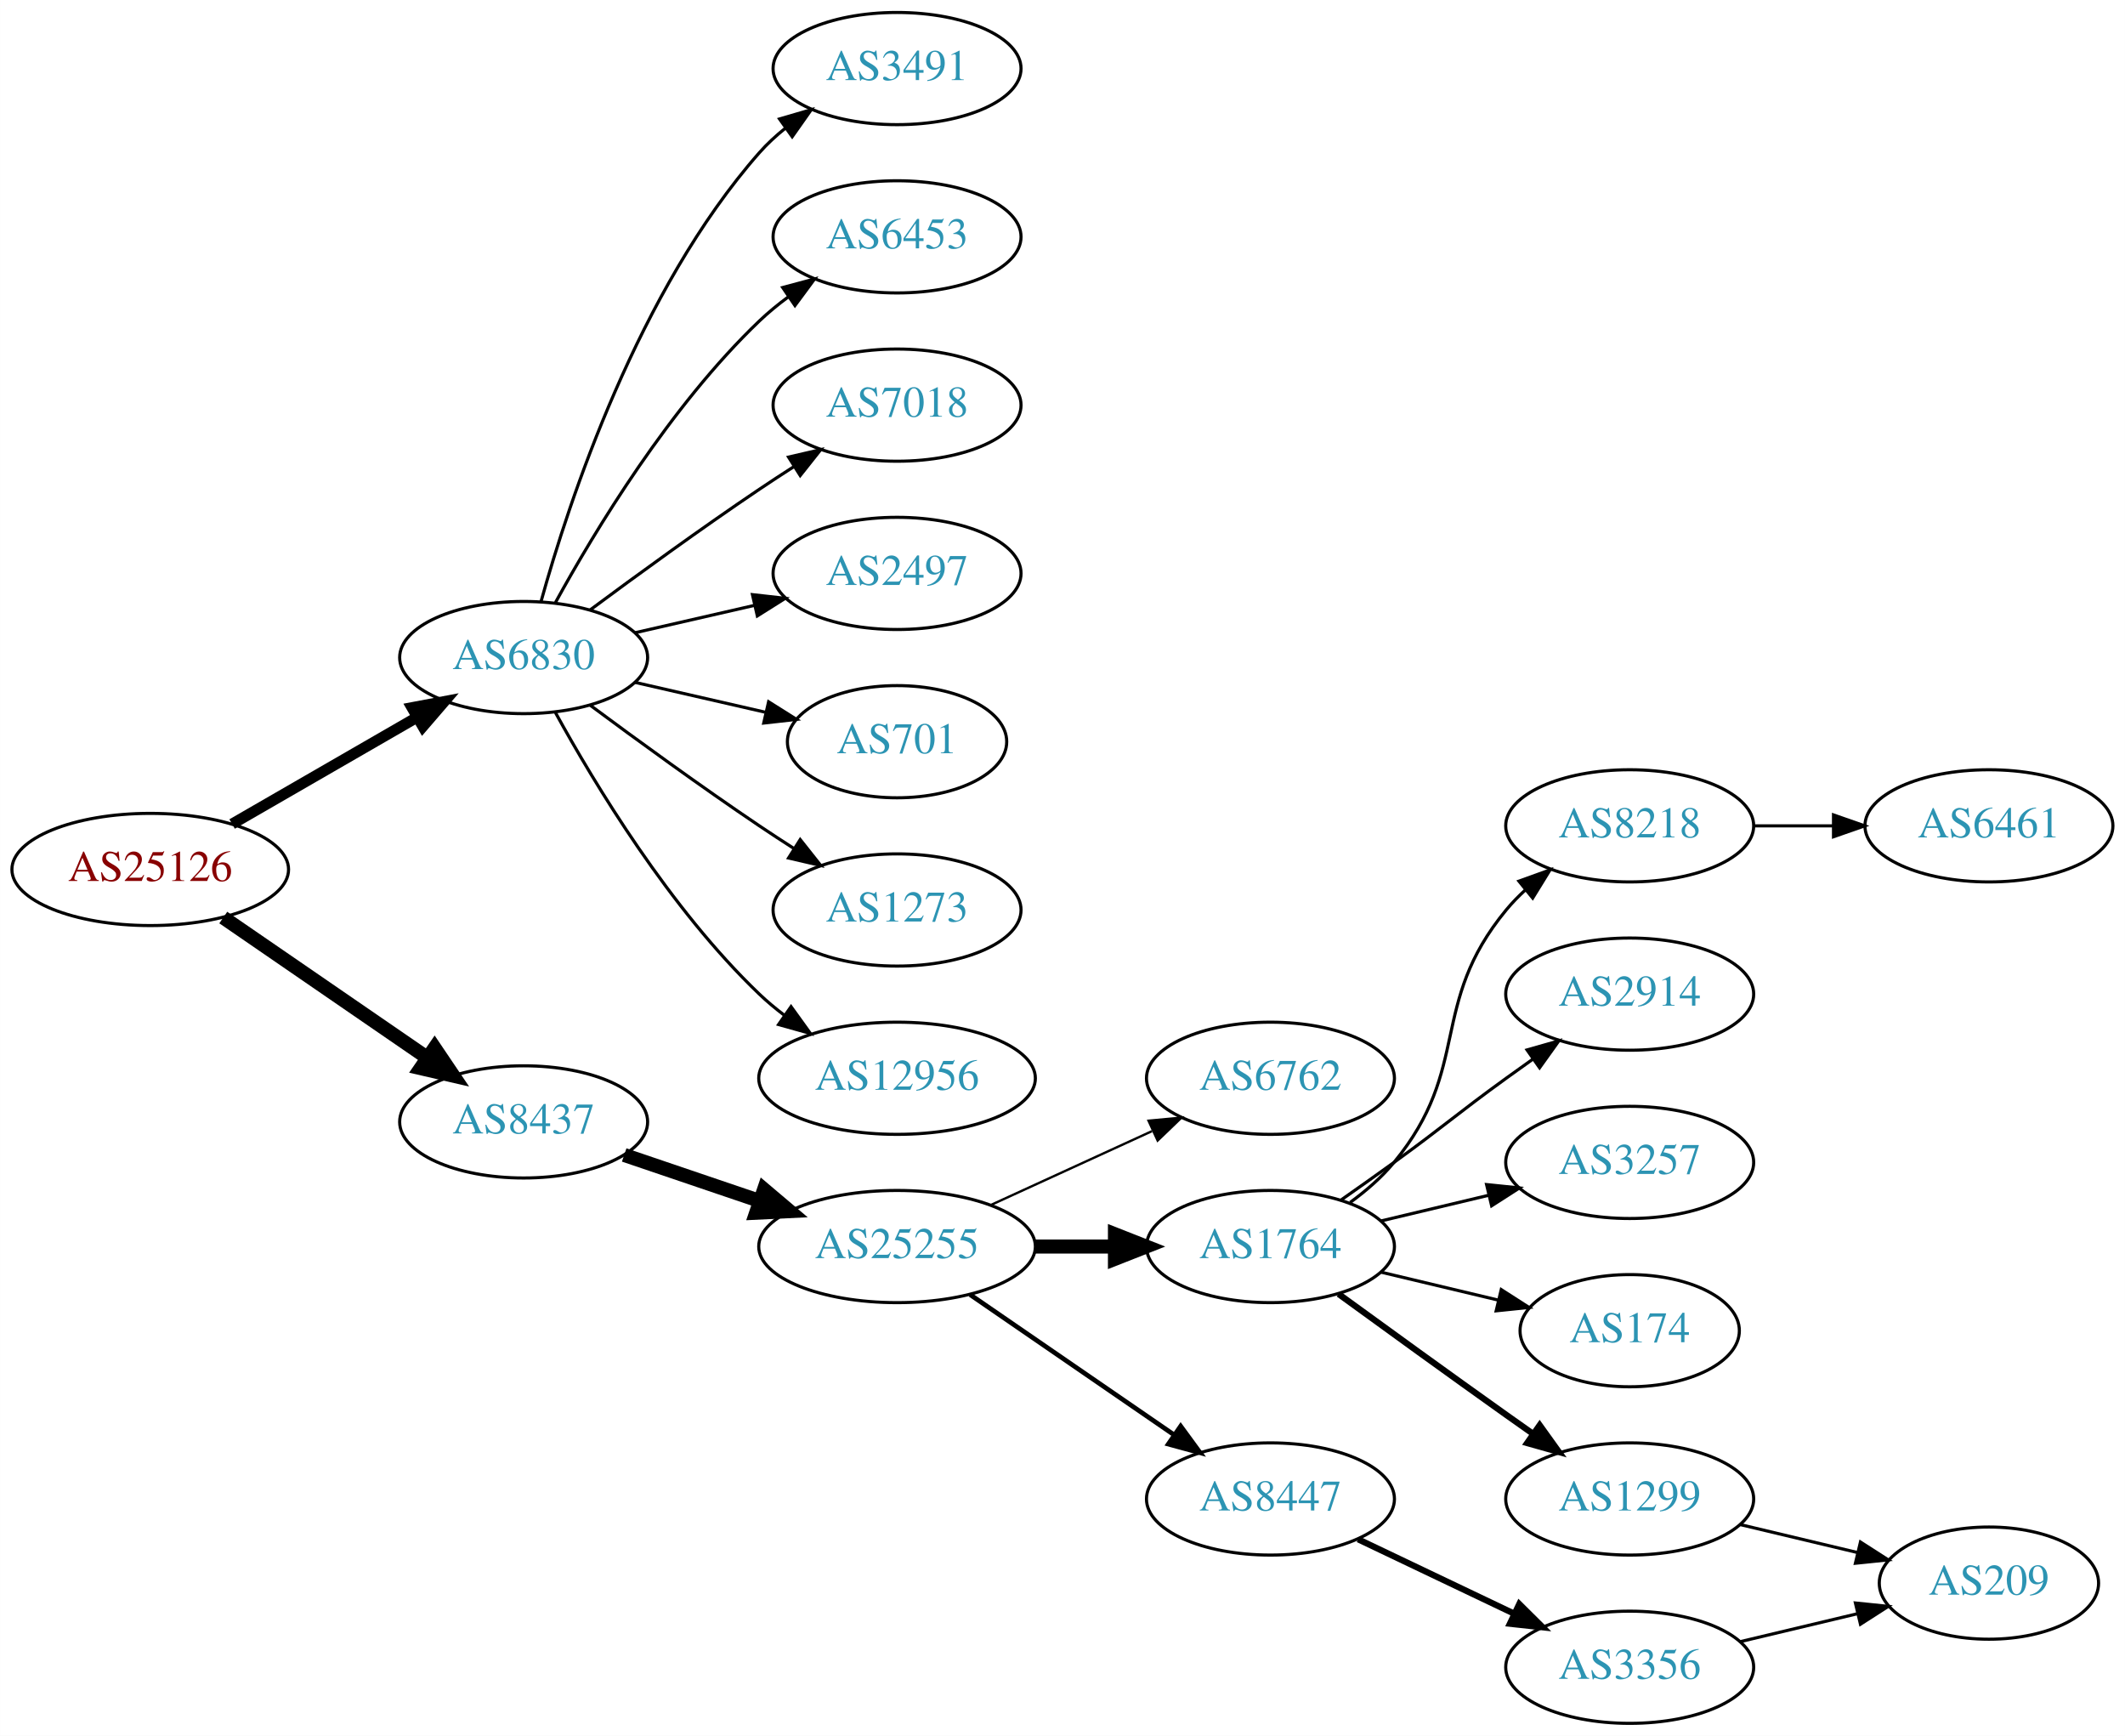
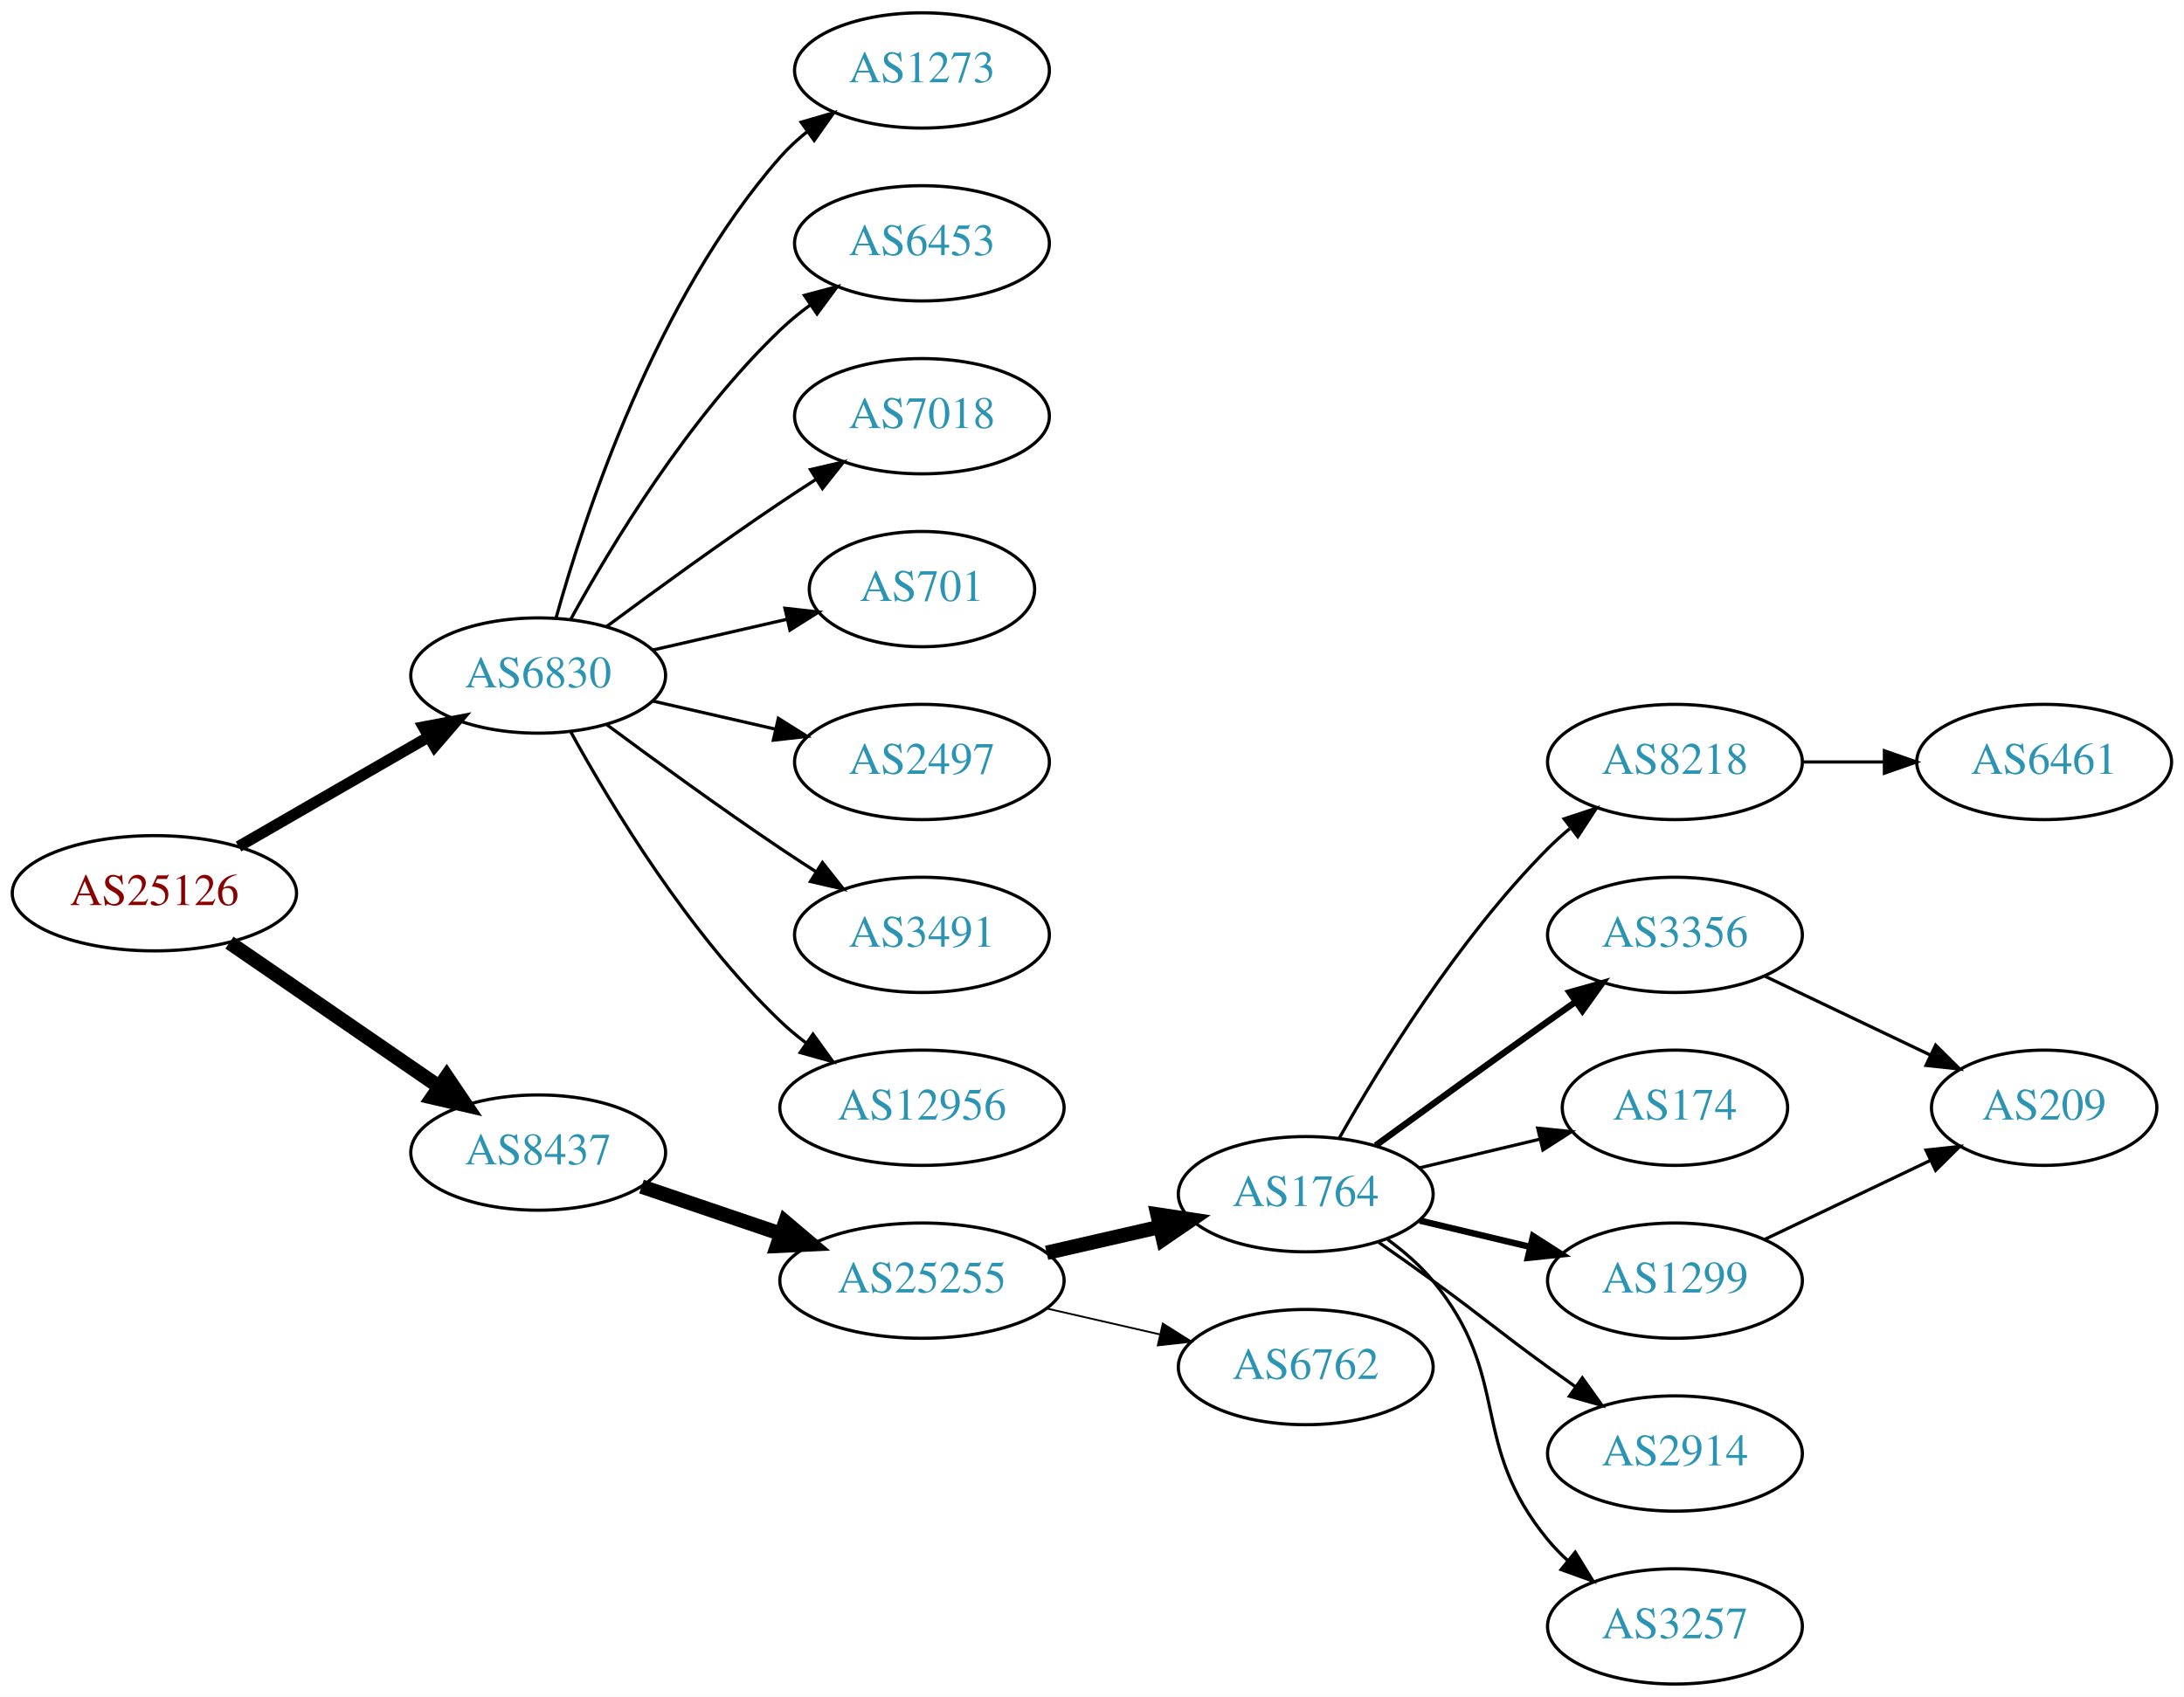
- <svg xmlns="http://www.w3.org/2000/svg" xmlns:xlink="http://www.w3.org/1999/xlink" width="682pt" height="557pt" viewBox="0.00 0.00 681.96 557.00">
-   <g id="graph0" class="graph" transform="scale(1 1) rotate(0) translate(4 553)">
-     <polygon fill="white" stroke="none" points="-4,4 -4,-553 677.956,-553 677.956,4 -4,4" />
+ <svg xmlns="http://www.w3.org/2000/svg" xmlns:xlink="http://www.w3.org/1999/xlink" width="682pt" height="530pt" viewBox="0.00 0.00 681.96 530.00">
+   <g id="graph0" class="graph" transform="scale(1 1) rotate(0) translate(4 526)">
+     <polygon fill="white" stroke="none" points="-4,4 -4,-526 677.956,-526 677.956,4 -4,4" />
    <g id="node1" class="node">
      <g id="a_node1">
        <a xlink:href="/asn/25126" xlink:title="AS25126 ~ TIWAG-Tiroler Wasserkraft AG [AT]">
-           <ellipse fill="#ffffff" stroke="black" cx="44.196" cy="-274" rx="44.393" ry="18" />
-           <text text-anchor="middle" x="44.196" y="-270.3" font-family="Times,serif" font-size="14.00" fill="#880000">AS25126</text>
+           <ellipse fill="#ffffff" stroke="black" cx="44.196" cy="-247" rx="44.393" ry="18" />
+           <text text-anchor="middle" x="44.196" y="-243.3" font-family="Times,serif" font-size="14.00" fill="#880000">AS25126</text>
        </a>
      </g>
    </g>
    <g id="node2" class="node">
      <g id="a_node2">
-         <a xlink:href="/asn/6830" xlink:title="AS6830 ~ LGI-UPC [AT]">
-           <ellipse fill="#ffffff" stroke="black" cx="164.039" cy="-342" rx="39.794" ry="18" />
-           <text text-anchor="middle" x="164.039" y="-338.3" font-family="Times,serif" font-size="14.00" fill="#2c94b3">AS6830</text>
+         <a xlink:href="/asn/6830" xlink:title="AS6830 ~ LibertyGlobal [AT]">
+           <ellipse fill="#ffffff" stroke="black" cx="164.039" cy="-315" rx="39.794" ry="18" />
+           <text text-anchor="middle" x="164.039" y="-311.3" font-family="Times,serif" font-size="14.00" fill="#2c94b3">AS6830</text>
        </a>
      </g>
    </g>
    <g id="edge1" class="edge">
-       <path fill="none" stroke="black" stroke-width="3.5" d="M70.476,-288.588C87.796,-298.582 110.947,-311.941 129.763,-322.799" />
-       <polygon fill="black" stroke="black" stroke-width="3.5" points="128.196,-325.935 138.607,-327.902 131.695,-319.872 128.196,-325.935" />
+       <path fill="none" stroke="black" stroke-width="3.5" d="M70.476,-261.588C87.796,-271.582 110.947,-284.941 129.763,-295.799" />
+       <polygon fill="black" stroke="black" stroke-width="3.5" points="128.196,-298.935 138.607,-300.902 131.695,-292.872 128.196,-298.935" />
    </g>
    <g id="node3" class="node">
      <g id="a_node3">
        <a xlink:href="/asn/8437" xlink:title="AS8437 ~ Hutchison Drei Austria GmbH [AT]">
-           <ellipse fill="#ffffff" stroke="black" cx="164.039" cy="-193" rx="39.794" ry="18" />
-           <text text-anchor="middle" x="164.039" y="-189.3" font-family="Times,serif" font-size="14.00" fill="#2c94b3">AS8437</text>
+           <ellipse fill="#ffffff" stroke="black" cx="164.039" cy="-166" rx="39.794" ry="18" />
+           <text text-anchor="middle" x="164.039" y="-162.3" font-family="Times,serif" font-size="14.00" fill="#2c94b3">AS8437</text>
        </a>
      </g>
    </g>
    <g id="edge2" class="edge">
-       <path fill="none" stroke="black" stroke-width="4.5" d="M67.639,-258.574C86.22,-245.802 112.781,-227.545 133.161,-213.537" />
-       <polygon fill="black" stroke="black" stroke-width="4.5" points="135.464,-216.731 141.475,-207.822 131.003,-210.242 135.464,-216.731" />
+       <path fill="none" stroke="black" stroke-width="4.5" d="M67.639,-231.574C86.22,-218.802 112.781,-200.545 133.161,-186.537" />
+       <polygon fill="black" stroke="black" stroke-width="4.5" points="135.464,-189.731 141.475,-180.822 131.003,-183.242 135.464,-189.731" />
    </g>
    <g id="node4" class="node">
      <g id="a_node4">
-         <a xlink:href="/asn/3491" xlink:title="AS3491 ~ PCCW Global, Inc. [US]">
-           <ellipse fill="#ffffff" stroke="black" cx="283.881" cy="-531" rx="39.794" ry="18" />
-           <text text-anchor="middle" x="283.881" y="-527.3" font-family="Times,serif" font-size="14.00" fill="#2c94b3">AS3491</text>
+         <a xlink:href="/asn/1273" xlink:title="AS1273 ~ Vodafone Group PLC [EU]">
+           <ellipse fill="#ffffff" stroke="black" cx="283.881" cy="-504" rx="39.794" ry="18" />
+           <text text-anchor="middle" x="283.881" y="-500.3" font-family="Times,serif" font-size="14.00" fill="#2c94b3">AS1273</text>
        </a>
      </g>
    </g>
    <g id="edge3" class="edge">
-       <path fill="none" stroke="black" d="M169.612,-359.946C178.517,-391.995 200.801,-459.842 239.685,-504 242.169,-506.821 245.019,-509.449 248.044,-511.871" />
-       <polygon fill="black" stroke="black" points="246.162,-514.828 256.334,-517.791 250.23,-509.131 246.162,-514.828" />
+       <path fill="none" stroke="black" d="M169.612,-332.946C178.517,-364.995 200.801,-432.842 239.685,-477 242.169,-479.821 245.019,-482.449 248.044,-484.871" />
+       <polygon fill="black" stroke="black" points="246.162,-487.828 256.334,-490.791 250.23,-482.131 246.162,-487.828" />
    </g>
    <g id="node5" class="node">
      <g id="a_node5">
        <a xlink:href="/asn/6453" xlink:title="AS6453 ~ TATA COMMUNICATIONS (AMERICA) INC [US]">
-           <ellipse fill="#ffffff" stroke="black" cx="283.881" cy="-477" rx="39.794" ry="18" />
-           <text text-anchor="middle" x="283.881" y="-473.3" font-family="Times,serif" font-size="14.00" fill="#2c94b3">AS6453</text>
+           <ellipse fill="#ffffff" stroke="black" cx="283.881" cy="-450" rx="39.794" ry="18" />
+           <text text-anchor="middle" x="283.881" y="-446.3" font-family="Times,serif" font-size="14.00" fill="#2c94b3">AS6453</text>
        </a>
      </g>
    </g>
    <g id="edge4" class="edge">
-       <path fill="none" stroke="black" d="M174.28,-359.713C186.825,-382.561 211.002,-422.611 239.685,-450 242.553,-452.739 245.742,-455.347 249.051,-457.785" />
-       <polygon fill="black" stroke="black" points="247.175,-460.742 257.411,-463.477 251.114,-454.956 247.175,-460.742" />
+       <path fill="none" stroke="black" d="M174.28,-332.713C186.825,-355.561 211.002,-395.611 239.685,-423 242.553,-425.739 245.742,-428.347 249.051,-430.785" />
+       <polygon fill="black" stroke="black" points="247.175,-433.742 257.411,-436.477 251.114,-427.956 247.175,-433.742" />
    </g>
    <g id="node6" class="node">
      <g id="a_node6">
        <a xlink:href="/asn/7018" xlink:title="AS7018 ~ AT&amp;T Services, Inc. [US]">
-           <ellipse fill="#ffffff" stroke="black" cx="283.881" cy="-423" rx="39.794" ry="18" />
-           <text text-anchor="middle" x="283.881" y="-419.3" font-family="Times,serif" font-size="14.00" fill="#2c94b3">AS7018</text>
+           <ellipse fill="#ffffff" stroke="black" cx="283.881" cy="-396" rx="39.794" ry="18" />
+           <text text-anchor="middle" x="283.881" y="-392.3" font-family="Times,serif" font-size="14.00" fill="#2c94b3">AS7018</text>
        </a>
      </g>
    </g>
    <g id="edge5" class="edge">
-       <path fill="none" stroke="black" d="M185.369,-357.277C200.231,-368.304 220.976,-383.407 239.685,-396 243.234,-398.389 246.984,-400.839 250.733,-403.242" />
-       <polygon fill="black" stroke="black" points="249.059,-406.325 259.381,-408.712 252.801,-400.409 249.059,-406.325" />
+       <path fill="none" stroke="black" d="M185.369,-330.277C200.231,-341.304 220.976,-356.407 239.685,-369 243.234,-371.389 246.984,-373.839 250.733,-376.242" />
+       <polygon fill="black" stroke="black" points="249.059,-379.325 259.381,-381.712 252.801,-373.409 249.059,-379.325" />
    </g>
    <g id="node7" class="node">
      <g id="a_node7">
-         <a xlink:href="/asn/2497" xlink:title="AS2497 ~ Internet Initiative Japan Inc. [JP]">
-           <ellipse fill="#ffffff" stroke="black" cx="283.881" cy="-369" rx="39.794" ry="18" />
-           <text text-anchor="middle" x="283.881" y="-365.3" font-family="Times,serif" font-size="14.00" fill="#2c94b3">AS2497</text>
+         <a xlink:href="/asn/701" xlink:title="AS701 ~ UUNET [US]">
+           <ellipse fill="#ffffff" stroke="black" cx="283.881" cy="-342" rx="35.194" ry="18" />
+           <text text-anchor="middle" x="283.881" y="-338.3" font-family="Times,serif" font-size="14.00" fill="#2c94b3">AS701</text>
        </a>
      </g>
    </g>
    <g id="edge6" class="edge">
-       <path fill="none" stroke="black" d="M199.758,-349.955C211.758,-352.704 225.379,-355.825 238.071,-358.733" />
-       <polygon fill="black" stroke="black" points="237.474,-362.187 248.003,-361.009 239.037,-355.364 237.474,-362.187" />
+       <path fill="none" stroke="black" d="M199.758,-322.955C212.85,-325.955 227.873,-329.396 241.513,-332.522" />
+       <polygon fill="black" stroke="black" points="241.091,-336.016 251.621,-334.838 242.655,-329.193 241.091,-336.016" />
    </g>
    <g id="node8" class="node">
      <g id="a_node8">
-         <a xlink:href="/asn/701" xlink:title="AS701 ~ UUNET [US]">
-           <ellipse fill="#ffffff" stroke="black" cx="283.881" cy="-315" rx="35.194" ry="18" />
-           <text text-anchor="middle" x="283.881" y="-311.3" font-family="Times,serif" font-size="14.00" fill="#2c94b3">AS701</text>
+         <a xlink:href="/asn/2497" xlink:title="AS2497 ~ Internet Initiative Japan Inc. [JP]">
+           <ellipse fill="#ffffff" stroke="black" cx="283.881" cy="-288" rx="39.794" ry="18" />
+           <text text-anchor="middle" x="283.881" y="-284.3" font-family="Times,serif" font-size="14.00" fill="#2c94b3">AS2497</text>
        </a>
      </g>
    </g>
    <g id="edge7" class="edge">
-       <path fill="none" stroke="black" d="M199.758,-334.045C212.85,-331.045 227.873,-327.604 241.513,-324.478" />
-       <polygon fill="black" stroke="black" points="242.655,-327.807 251.621,-322.162 241.091,-320.984 242.655,-327.807" />
+       <path fill="none" stroke="black" d="M199.758,-307.045C211.758,-304.296 225.379,-301.175 238.071,-298.267" />
+       <polygon fill="black" stroke="black" points="239.037,-301.636 248.003,-295.991 237.474,-294.813 239.037,-301.636" />
    </g>
    <g id="node9" class="node">
      <g id="a_node9">
-         <a xlink:href="/asn/1273" xlink:title="AS1273 ~ Vodafone Group PLC [EU]">
-           <ellipse fill="#ffffff" stroke="black" cx="283.881" cy="-261" rx="39.794" ry="18" />
-           <text text-anchor="middle" x="283.881" y="-257.3" font-family="Times,serif" font-size="14.00" fill="#2c94b3">AS1273</text>
+         <a xlink:href="/asn/3491" xlink:title="AS3491 ~ PCCW Global, Inc. [US]">
+           <ellipse fill="#ffffff" stroke="black" cx="283.881" cy="-234" rx="39.794" ry="18" />
+           <text text-anchor="middle" x="283.881" y="-230.3" font-family="Times,serif" font-size="14.00" fill="#2c94b3">AS3491</text>
        </a>
      </g>
    </g>
    <g id="edge8" class="edge">
-       <path fill="none" stroke="black" d="M185.369,-326.723C200.231,-315.696 220.976,-300.593 239.685,-288 243.234,-285.611 246.984,-283.161 250.733,-280.758" />
-       <polygon fill="black" stroke="black" points="252.801,-283.591 259.381,-275.288 249.059,-277.675 252.801,-283.591" />
+       <path fill="none" stroke="black" d="M185.369,-299.723C200.231,-288.696 220.976,-273.593 239.685,-261 243.234,-258.611 246.984,-256.161 250.733,-253.758" />
+       <polygon fill="black" stroke="black" points="252.801,-256.591 259.381,-248.288 249.059,-250.675 252.801,-256.591" />
    </g>
    <g id="node10" class="node">
      <g id="a_node10">
        <a xlink:href="/asn/12956" xlink:title="AS12956 ~ TELXIUS [ES]">
-           <ellipse fill="#ffffff" stroke="black" cx="283.881" cy="-207" rx="44.393" ry="18" />
-           <text text-anchor="middle" x="283.881" y="-203.3" font-family="Times,serif" font-size="14.00" fill="#2c94b3">AS12956</text>
+           <ellipse fill="#ffffff" stroke="black" cx="283.881" cy="-180" rx="44.393" ry="18" />
+           <text text-anchor="middle" x="283.881" y="-176.3" font-family="Times,serif" font-size="14.00" fill="#2c94b3">AS12956</text>
        </a>
      </g>
    </g>
    <g id="edge9" class="edge">
-       <path fill="none" stroke="black" d="M174.28,-324.287C186.825,-301.439 211.002,-261.389 239.685,-234 242.192,-231.607 244.943,-229.313 247.805,-227.145" />
-       <polygon fill="black" stroke="black" points="249.857,-229.982 256.056,-221.39 245.852,-224.241 249.857,-229.982" />
+       <path fill="none" stroke="black" d="M174.28,-297.287C186.825,-274.439 211.002,-234.389 239.685,-207 242.192,-204.607 244.943,-202.313 247.805,-200.145" />
+       <polygon fill="black" stroke="black" points="249.857,-202.982 256.056,-194.39 245.852,-197.241 249.857,-202.982" />
    </g>
    <g id="node11" class="node">
      <g id="a_node11">
        <a xlink:href="/asn/25255" xlink:title="AS25255 ~ ==&gt; TELE2 AUSTRIA &lt;== [AT]">
-           <ellipse fill="#ffffff" stroke="black" cx="283.881" cy="-153" rx="44.393" ry="18" />
-           <text text-anchor="middle" x="283.881" y="-149.3" font-family="Times,serif" font-size="14.00" fill="#2c94b3">AS25255</text>
+           <ellipse fill="#ffffff" stroke="black" cx="283.881" cy="-126" rx="44.393" ry="18" />
+           <text text-anchor="middle" x="283.881" y="-122.3" font-family="Times,serif" font-size="14.00" fill="#2c94b3">AS25255</text>
        </a>
      </g>
    </g>
    <g id="edge10" class="edge">
-       <path fill="none" stroke="black" stroke-width="4.5" d="M196.309,-182.386C209.605,-177.872 225.331,-172.535 239.707,-167.655" />
-       <polygon fill="black" stroke="black" stroke-width="4.5" points="241.194,-171.308 249.398,-164.365 238.663,-163.851 241.194,-171.308" />
+       <path fill="none" stroke="black" stroke-width="4.5" d="M196.309,-155.386C209.605,-150.872 225.331,-145.535 239.707,-140.655" />
+       <polygon fill="black" stroke="black" stroke-width="4.5" points="241.194,-144.308 249.398,-137.365 238.663,-136.851 241.194,-144.308" />
    </g>
    <g id="node12" class="node">
      <g id="a_node12">
-         <a xlink:href="/asn/6762" xlink:title="AS6762 ~ TELECOM ITALIA SPARKLE S.p.A. [IT]">
-           <ellipse fill="#ffffff" stroke="black" cx="403.724" cy="-207" rx="39.794" ry="18" />
-           <text text-anchor="middle" x="403.724" y="-203.3" font-family="Times,serif" font-size="14.00" fill="#2c94b3">AS6762</text>
-         </a>
-       </g>
-     </g>
-     <g id="edge11" class="edge">
-       <path fill="none" stroke="black" stroke-width="0.75" d="M314.011,-166.348C329.622,-173.502 349.02,-182.391 365.692,-190.03" />
-       <polygon fill="black" stroke="black" stroke-width="0.75" points="364.595,-193.378 375.144,-194.362 367.511,-187.014 364.595,-193.378" />
-     </g>
-     <g id="node13" class="node">
-       <g id="a_node13">
        <a xlink:href="/asn/1764" xlink:title="AS1764 ~ NEXTLAYER-AS [AT]">
          <ellipse fill="#ffffff" stroke="black" cx="403.724" cy="-153" rx="39.794" ry="18" />
          <text text-anchor="middle" x="403.724" y="-149.3" font-family="Times,serif" font-size="14.00" fill="#2c94b3">AS1764</text>
        </a>
      </g>
    </g>
+     <g id="edge11" class="edge">
+       <path fill="none" stroke="black" stroke-width="4.5" d="M322.816,-134.692C334.057,-137.267 346.469,-140.111 358.092,-142.774" />
+       <polygon fill="black" stroke="black" stroke-width="4.5" points="357.427,-146.661 368.054,-145.057 359.186,-138.985 357.427,-146.661" />
+     </g>
+     <g id="node13" class="node">
+       <g id="a_node13">
+         <a xlink:href="/asn/6762" xlink:title="AS6762 ~ TELECOM ITALIA SPARKLE S.p.A. [IT]">
+           <ellipse fill="#ffffff" stroke="black" cx="403.724" cy="-99" rx="39.794" ry="18" />
+           <text text-anchor="middle" x="403.724" y="-95.3" font-family="Times,serif" font-size="14.00" fill="#2c94b3">AS6762</text>
+         </a>
+       </g>
+     </g>
    <g id="edge12" class="edge">
-       <path fill="none" stroke="black" stroke-width="4.5" d="M328.092,-153C336.405,-153 345.168,-153 353.65,-153" />
-       <polygon fill="black" stroke="black" stroke-width="4.5" points="353.809,-156.938 363.809,-153 353.809,-149.063 353.809,-156.938" />
+       <path fill="none" stroke="black" stroke-width="0.562" d="M322.816,-117.308C334.057,-114.733 346.469,-111.889 358.092,-109.226" />
+       <polygon fill="black" stroke="black" stroke-width="0.562" points="359.088,-112.588 368.054,-106.943 357.525,-105.765 359.088,-112.588" />
    </g>
    <g id="node14" class="node">
      <g id="a_node14">
-         <a xlink:href="/asn/8447" xlink:title="AS8447 ~ A1 Telekom Austria AG [AT]">
-           <ellipse fill="#ffffff" stroke="black" cx="403.724" cy="-72" rx="39.794" ry="18" />
-           <text text-anchor="middle" x="403.724" y="-68.3" font-family="Times,serif" font-size="14.00" fill="#2c94b3">AS8447</text>
-         </a>
-       </g>
-     </g>
-     <g id="edge13" class="edge">
-       <path fill="none" stroke="black" stroke-width="1.5" d="M307.324,-137.574C325.905,-124.802 352.466,-106.545 372.846,-92.537" />
-       <polygon fill="black" stroke="black" stroke-width="1.5" points="374.902,-95.371 381.16,-86.822 370.936,-89.602 374.902,-95.371" />
-     </g>
-     <g id="node15" class="node">
-       <g id="a_node15">
        <a xlink:href="/asn/8218" xlink:title="AS8218 ~ legacy Neotelecoms [FR]">
          <ellipse fill="#ffffff" stroke="black" cx="519.017" cy="-288" rx="39.794" ry="18" />
          <text text-anchor="middle" x="519.017" y="-284.3" font-family="Times,serif" font-size="14.00" fill="#2c94b3">AS8218</text>
        </a>
      </g>
    </g>
+     <g id="edge13" class="edge">
+       <path fill="none" stroke="black" d="M414.184,-170.49C426.965,-193.096 451.398,-232.886 479.37,-261 481.481,-263.121 483.777,-265.188 486.163,-267.171" />
+       <polygon fill="black" stroke="black" points="484.415,-270.242 494.478,-273.556 488.678,-264.69 484.415,-270.242" />
+     </g>
+     <g id="node15" class="node">
+       <g id="a_node15">
+         <a xlink:href="/asn/3356" xlink:title="AS3356 ~ Level 3 Parent, LLC [US]">
+           <ellipse fill="#ffffff" stroke="black" cx="519.017" cy="-234" rx="39.794" ry="18" />
+           <text text-anchor="middle" x="519.017" y="-230.3" font-family="Times,serif" font-size="14.00" fill="#2c94b3">AS3356</text>
+         </a>
+       </g>
+     </g>
    <g id="edge14" class="edge">
-       <path fill="none" stroke="black" d="M429.305,-167.156C434.399,-170.872 439.413,-175.201 443.37,-180 468.435,-210.394 454.306,-230.606 479.37,-261 481.225,-263.25 483.313,-265.396 485.531,-267.424" />
-       <polygon fill="black" stroke="black" points="483.467,-270.256 493.436,-273.844 487.88,-264.823 483.467,-270.256" />
+       <path fill="none" stroke="black" stroke-width="2" d="M425.572,-168.222C440.506,-179.091 461.12,-194.025 479.37,-207 482.191,-209.005 485.134,-211.085 488.082,-213.159" />
+       <polygon fill="black" stroke="black" stroke-width="2" points="486.109,-216.05 496.306,-218.926 490.128,-210.319 486.109,-216.05" />
    </g>
    <g id="node16" class="node">
      <g id="a_node16">
-         <a xlink:href="/asn/2914" xlink:title="AS2914 ~ NTT America, Inc. [US]">
-           <ellipse fill="#ffffff" stroke="black" cx="519.017" cy="-234" rx="39.794" ry="18" />
-           <text text-anchor="middle" x="519.017" y="-230.3" font-family="Times,serif" font-size="14.00" fill="#2c94b3">AS2914</text>
+         <a xlink:href="/asn/174" xlink:title="AS174 ~ Cogent Communications [US]">
+           <ellipse fill="#ffffff" stroke="black" cx="519.017" cy="-180" rx="35.194" ry="18" />
+           <text text-anchor="middle" x="519.017" y="-176.3" font-family="Times,serif" font-size="14.00" fill="#2c94b3">AS174</text>
        </a>
      </g>
    </g>
    <g id="edge15" class="edge">
-       <path fill="none" stroke="black" d="M426.481,-168.009C432.015,-171.879 437.934,-176.064 443.37,-180 459.57,-191.729 463.17,-195.271 479.37,-207 482.173,-209.029 485.105,-211.125 488.045,-213.21" />
-       <polygon fill="black" stroke="black" points="486.068,-216.097 496.26,-218.991 490.096,-210.373 486.068,-216.097" />
+       <path fill="none" stroke="black" d="M439.331,-161.248C451.125,-164.058 464.43,-167.229 476.698,-170.153" />
+       <polygon fill="black" stroke="black" points="476.164,-173.624 486.703,-172.537 477.787,-166.814 476.164,-173.624" />
    </g>
    <g id="node17" class="node">
      <g id="a_node17">
-         <a xlink:href="/asn/3257" xlink:title="AS3257 ~ GTT [DE]">
-           <ellipse fill="#ffffff" stroke="black" cx="519.017" cy="-180" rx="39.794" ry="18" />
-           <text text-anchor="middle" x="519.017" y="-176.3" font-family="Times,serif" font-size="14.00" fill="#2c94b3">AS3257</text>
+         <a xlink:href="/asn/1299" xlink:title="AS1299 ~ Telia Carrier [EU]">
+           <ellipse fill="#ffffff" stroke="black" cx="519.017" cy="-126" rx="39.794" ry="18" />
+           <text text-anchor="middle" x="519.017" y="-122.3" font-family="Times,serif" font-size="14.00" fill="#2c94b3">AS1299</text>
        </a>
      </g>
    </g>
    <g id="edge16" class="edge">
-       <path fill="none" stroke="black" d="M439.331,-161.248C450.202,-163.838 462.357,-166.735 473.799,-169.462" />
-       <polygon fill="black" stroke="black" points="473.082,-172.889 483.621,-171.803 474.705,-166.08 473.082,-172.889" />
+       <path fill="none" stroke="black" stroke-width="2" d="M439.331,-144.752C450.202,-142.162 462.357,-139.265 473.799,-136.538" />
+       <polygon fill="black" stroke="black" stroke-width="2" points="474.705,-139.92 483.621,-134.197 473.082,-133.111 474.705,-139.92" />
    </g>
    <g id="node18" class="node">
      <g id="a_node18">
-         <a xlink:href="/asn/174" xlink:title="AS174 ~ Cogent Communications [US]">
-           <ellipse fill="#ffffff" stroke="black" cx="519.017" cy="-126" rx="35.194" ry="18" />
-           <text text-anchor="middle" x="519.017" y="-122.3" font-family="Times,serif" font-size="14.00" fill="#2c94b3">AS174</text>
+         <a xlink:href="/asn/2914" xlink:title="AS2914 ~ NTT America, Inc. [US]">
+           <ellipse fill="#ffffff" stroke="black" cx="519.017" cy="-72" rx="39.794" ry="18" />
+           <text text-anchor="middle" x="519.017" y="-68.3" font-family="Times,serif" font-size="14.00" fill="#2c94b3">AS2914</text>
        </a>
      </g>
    </g>
    <g id="edge17" class="edge">
-       <path fill="none" stroke="black" d="M439.331,-144.752C451.125,-141.942 464.43,-138.771 476.698,-135.847" />
-       <polygon fill="black" stroke="black" points="477.787,-139.186 486.703,-133.463 476.164,-132.376 477.787,-139.186" />
+       <path fill="none" stroke="black" d="M426.481,-137.991C432.015,-134.121 437.934,-129.936 443.37,-126 459.57,-114.271 463.17,-110.729 479.37,-99 482.173,-96.971 485.105,-94.875 488.045,-92.79" />
+       <polygon fill="black" stroke="black" points="490.096,-95.627 496.26,-87.009 486.068,-89.903 490.096,-95.627" />
    </g>
    <g id="node19" class="node">
      <g id="a_node19">
-         <a xlink:href="/asn/1299" xlink:title="AS1299 ~ Telia Carrier [EU]">
-           <ellipse fill="#ffffff" stroke="black" cx="519.017" cy="-72" rx="39.794" ry="18" />
-           <text text-anchor="middle" x="519.017" y="-68.3" font-family="Times,serif" font-size="14.00" fill="#2c94b3">AS1299</text>
+         <a xlink:href="/asn/3257" xlink:title="AS3257 ~ GTT [DE]">
+           <ellipse fill="#ffffff" stroke="black" cx="519.017" cy="-18" rx="39.794" ry="18" />
+           <text text-anchor="middle" x="519.017" y="-14.3" font-family="Times,serif" font-size="14.00" fill="#2c94b3">AS3257</text>
        </a>
      </g>
    </g>
    <g id="edge18" class="edge">
-       <path fill="none" stroke="black" stroke-width="2" d="M425.572,-137.778C440.506,-126.909 461.12,-111.975 479.37,-99 482.191,-96.995 485.134,-94.915 488.082,-92.841" />
-       <polygon fill="black" stroke="black" stroke-width="2" points="490.128,-95.681 496.306,-87.074 486.109,-89.95 490.128,-95.681" />
-     </g>
-     <g id="node21" class="node">
-       <g id="a_node21">
-         <a xlink:href="/asn/3356" xlink:title="AS3356 ~ Level 3 Parent, LLC [US]">
-           <ellipse fill="#ffffff" stroke="black" cx="519.017" cy="-18" rx="39.794" ry="18" />
-           <text text-anchor="middle" x="519.017" y="-14.3" font-family="Times,serif" font-size="14.00" fill="#2c94b3">AS3356</text>
-         </a>
-       </g>
-     </g>
-     <g id="edge20" class="edge">
-       <path fill="none" stroke="black" stroke-width="2" d="M431.86,-59.066C446.854,-51.919 465.675,-42.948 481.898,-35.215" />
-       <polygon fill="black" stroke="black" stroke-width="2" points="483.581,-38.291 491.102,-30.829 480.569,-31.972 483.581,-38.291" />
+       <path fill="none" stroke="black" d="M429.305,-138.844C434.399,-135.128 439.413,-130.799 443.37,-126 468.435,-95.606 454.306,-75.394 479.37,-45 481.225,-42.751 483.313,-40.604 485.531,-38.576" />
+       <polygon fill="black" stroke="black" points="487.88,-41.178 493.436,-32.156 483.467,-35.744 487.88,-41.178" />
    </g>
    <g id="node20" class="node">
      <g id="a_node20">
        <a xlink:href="/asn/6461" xlink:title="AS6461 ~ Zayo Bandwidth [US]">
          <ellipse fill="#ffffff" stroke="black" cx="634.31" cy="-288" rx="39.794" ry="18" />
          <text text-anchor="middle" x="634.31" y="-284.3" font-family="Times,serif" font-size="14.00" fill="#2c94b3">AS6461</text>
        </a>
      </g>
    </g>
    <g id="edge19" class="edge">
      <path fill="none" stroke="black" d="M558.689,-288C566.892,-288 575.656,-288 584.188,-288" />
      <polygon fill="black" stroke="black" points="584.427,-291.5 594.427,-288 584.427,-284.5 584.427,-291.5" />
    </g>
-     <g id="node22" class="node">
-       <g id="a_node22">
+     <g id="node21" class="node">
+       <g id="a_node21">
        <a xlink:href="/asn/209" xlink:title="AS209 ~ CenturyLink Communications, LLC [US]">
-           <ellipse fill="#ffffff" stroke="black" cx="634.31" cy="-45" rx="35.194" ry="18" />
-           <text text-anchor="middle" x="634.31" y="-41.3" font-family="Times,serif" font-size="14.00" fill="#2c94b3">AS209</text>
-         </a>
-       </g>
-     </g>
-     <g id="edge22" class="edge">
-       <path fill="none" stroke="black" d="M554.624,-63.752C566.418,-60.941 579.723,-57.771 591.991,-54.847" />
-       <polygon fill="black" stroke="black" points="593.08,-58.186 601.996,-52.463 591.457,-51.377 593.08,-58.186" />
+           <ellipse fill="#ffffff" stroke="black" cx="634.31" cy="-180" rx="35.194" ry="18" />
+           <text text-anchor="middle" x="634.31" y="-176.3" font-family="Times,serif" font-size="14.00" fill="#2c94b3">AS209</text>
+         </a>
+       </g>
+     </g>
+     <g id="edge20" class="edge">
+       <path fill="none" stroke="black" d="M547.153,-221.066C562.585,-213.71 582.07,-204.423 598.606,-196.541" />
+       <polygon fill="black" stroke="black" points="600.426,-199.551 607.947,-192.089 597.414,-193.232 600.426,-199.551" />
    </g>
    <g id="edge21" class="edge">
-       <path fill="none" stroke="black" d="M554.624,-26.248C566.418,-29.058 579.723,-32.229 591.991,-35.153" />
-       <polygon fill="black" stroke="black" points="591.457,-38.623 601.996,-37.537 593.08,-31.814 591.457,-38.623" />
+       <path fill="none" stroke="black" d="M547.153,-138.934C562.585,-146.29 582.07,-155.577 598.606,-163.459" />
+       <polygon fill="black" stroke="black" points="597.414,-166.768 607.947,-167.911 600.426,-160.449 597.414,-166.768" />
    </g>
  </g>
</svg>
